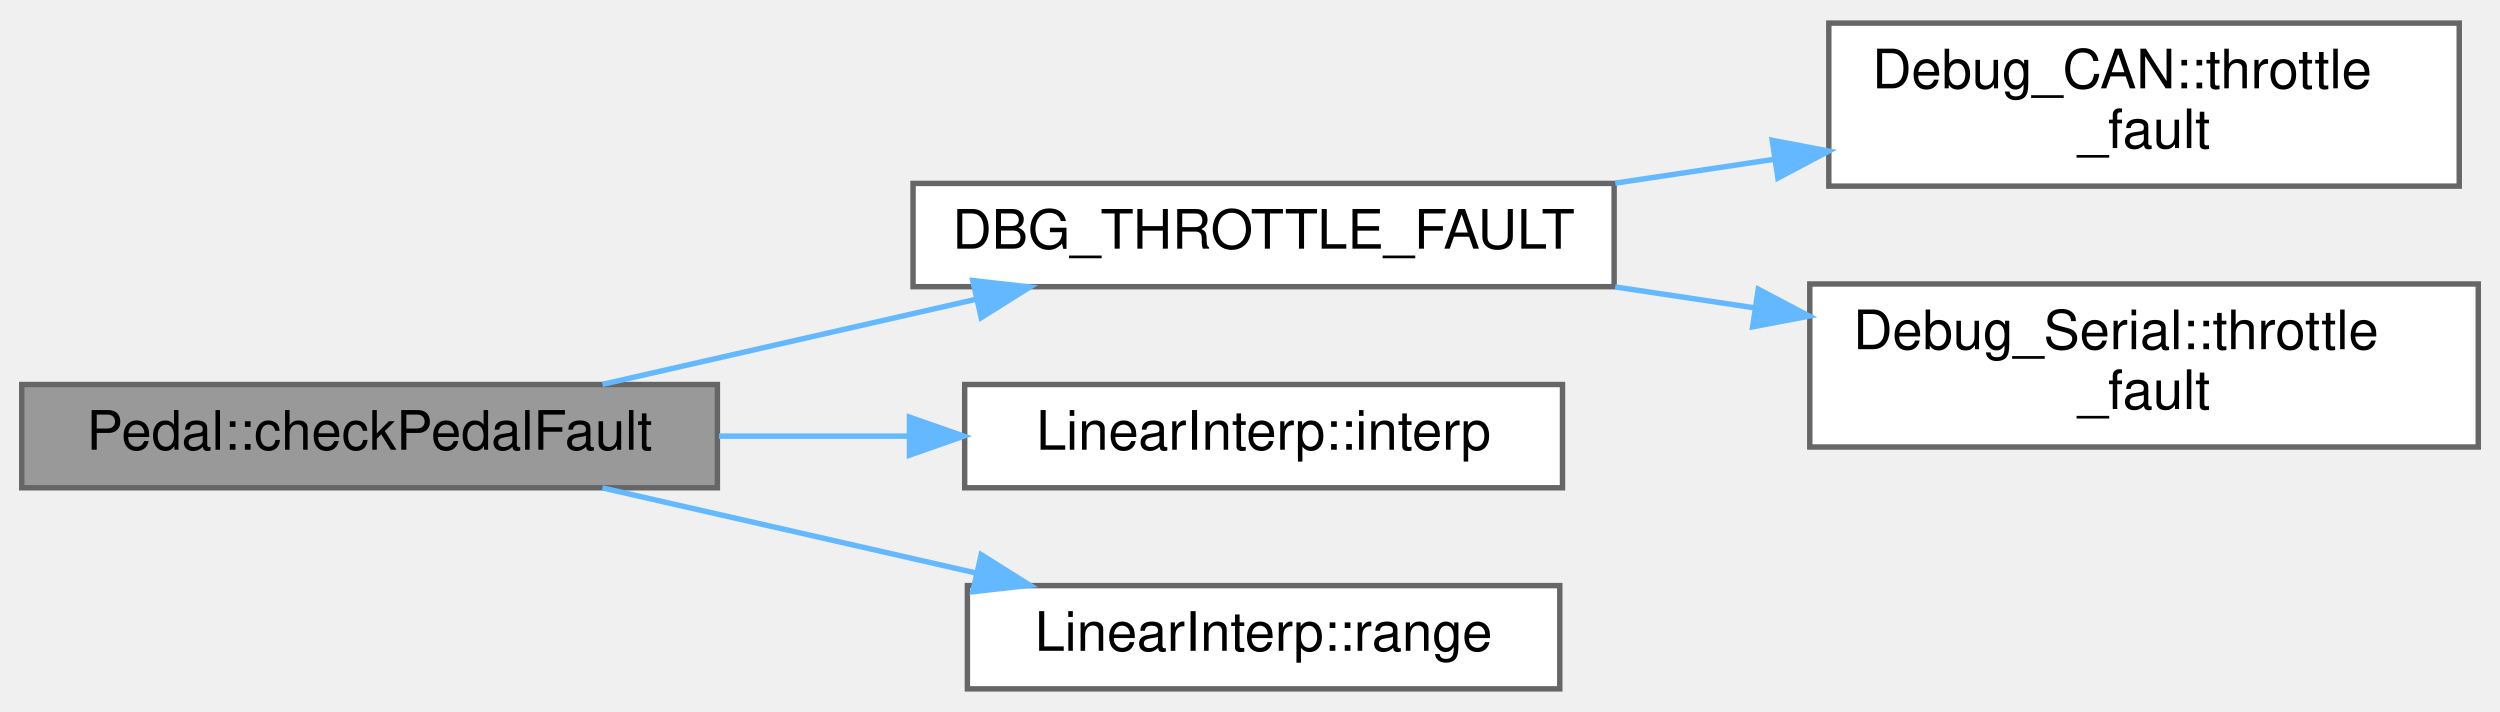
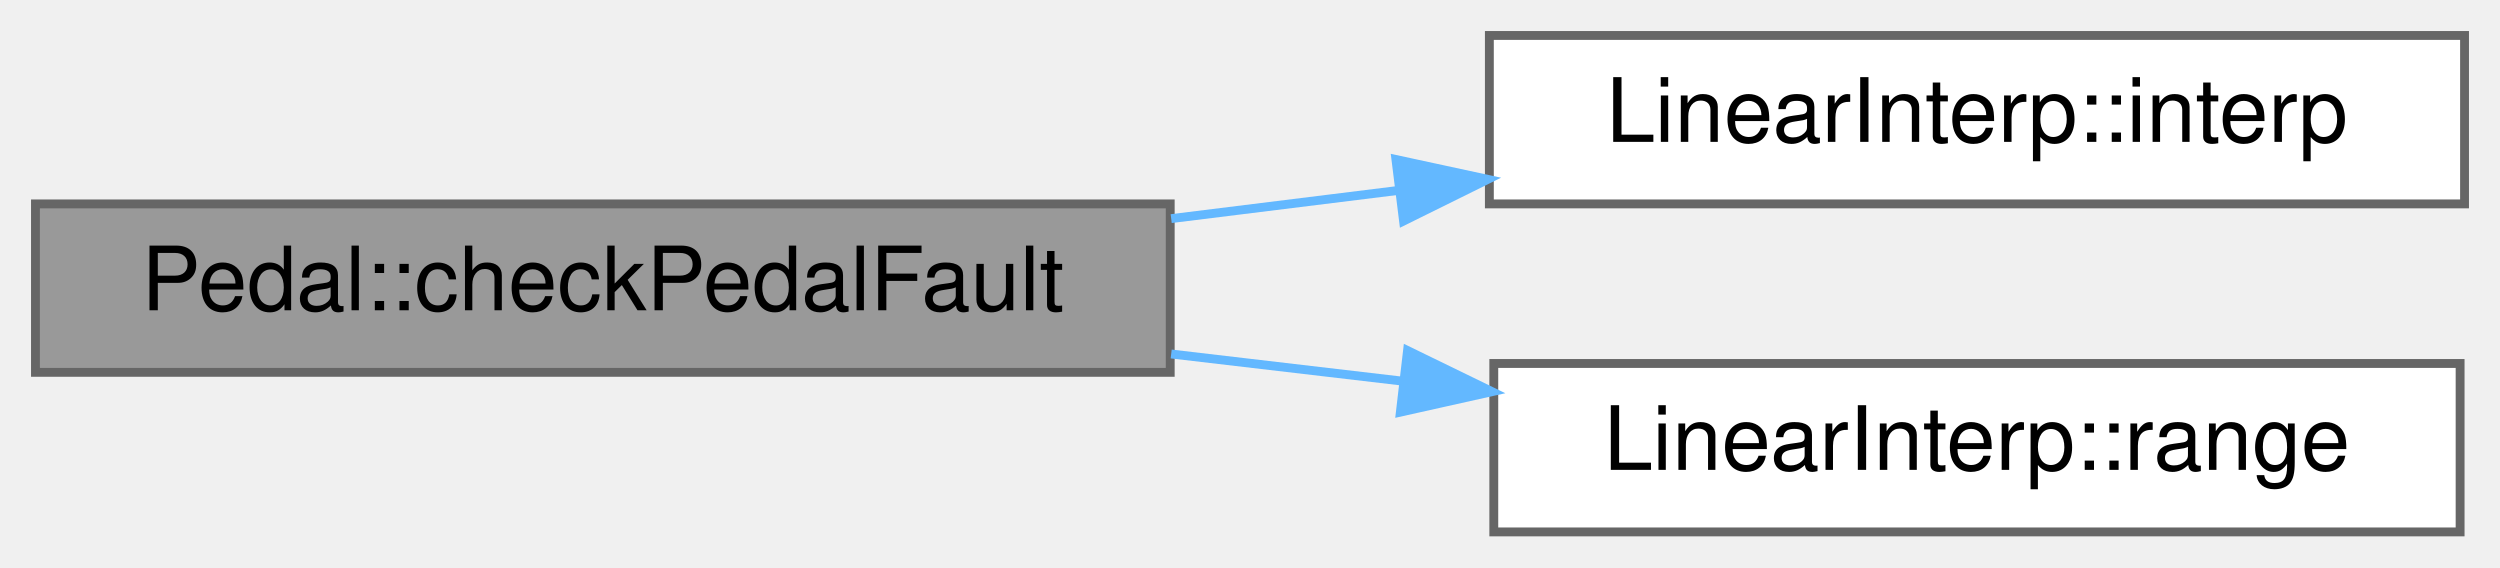
- <svg xmlns="http://www.w3.org/2000/svg" xmlns:xlink="http://www.w3.org/1999/xlink" width="460pt" height="131pt" viewBox="0.00 0.00 460.00 130.50">
-   <g id="graph0" class="graph" transform="scale(1 1) rotate(0) translate(4 126.5)">
+ <svg xmlns="http://www.w3.org/2000/svg" xmlns:xlink="http://www.w3.org/1999/xlink" width="282pt" height="64pt" viewBox="0.00 0.00 282.00 64.00">
+   <g id="graph0" class="graph" transform="scale(1 1) rotate(0) translate(4 60)">
    <g id="node1" class="node">
      <g id="a_node1">
        <a xlink:title="Checks for a fault between two pedal sensor readings.">
-           <polygon fill="#999999" stroke="#666666" points="128,-56 0,-56 0,-37 128,-37 128,-56" />
-           <text text-anchor="middle" x="64" y="-44" font-family="Helvetica,sans-Serif" font-size="10.00">Pedal::checkPedalFault</text>
+           <polygon fill="#999999" stroke="#666666" points="128,-37 0,-37 0,-18 128,-18 128,-37" />
+           <text text-anchor="middle" x="64" y="-25" font-family="Helvetica,sans-Serif" font-size="10.00">Pedal::checkPedalFault</text>
        </a>
      </g>
    </g>
    <g id="node2" class="node">
      <g id="a_node2">
-         <a xlink:href="Debug_8hpp.html#a83973b3fea610da634610d01cd98e2d8" target="_top" xlink:title="Sends throttle fault debug info via CAN or serial (if enabled). Overloads for fault status with or wi...">
-           <polygon fill="white" stroke="#666666" points="293,-93 164,-93 164,-74 293,-74 293,-93" />
-           <text text-anchor="middle" x="228.5" y="-81" font-family="Helvetica,sans-Serif" font-size="10.00">DBG_THROTTLE_FAULT</text>
+         <a xlink:href="classLinearInterp.html#a3c1654f4a47bb4db5386e38a8bdd6bc1" target="_top" xlink:title="Performs linear interpolation for the given input value, using the table.">
+           <polygon fill="white" stroke="#666666" points="274,-56 164,-56 164,-37 274,-37 274,-56" />
+           <text text-anchor="middle" x="219" y="-44" font-family="Helvetica,sans-Serif" font-size="10.00">LinearInterp::interp</text>
        </a>
      </g>
    </g>
    <g id="edge1" class="edge">
-       <path fill="none" stroke="#63b8ff" d="M106.85,-56.03C127.81,-60.8 153.38,-66.62 175.58,-71.68" />
-       <polygon fill="#63b8ff" stroke="#63b8ff" points="174.98,-75.13 185.51,-73.94 176.54,-68.31 174.98,-75.13" />
-     </g>
-     <g id="node5" class="node">
-       <g id="a_node5">
-         <a xlink:href="classLinearInterp.html#a3c1654f4a47bb4db5386e38a8bdd6bc1" target="_top" xlink:title="Performs linear interpolation for the given input value, using the table.">
-           <polygon fill="white" stroke="#666666" points="283.5,-56 173.5,-56 173.5,-37 283.5,-37 283.5,-56" />
-           <text text-anchor="middle" x="228.5" y="-44" font-family="Helvetica,sans-Serif" font-size="10.00">LinearInterp::interp</text>
-         </a>
-       </g>
-     </g>
-     <g id="edge4" class="edge">
-       <path fill="none" stroke="#63b8ff" d="M128.29,-46.5C139.69,-46.5 151.58,-46.5 163,-46.5" />
-       <polygon fill="#63b8ff" stroke="#63b8ff" points="163.34,-50 173.34,-46.5 163.34,-43 163.34,-50" />
-     </g>
-     <g id="node6" class="node">
-       <g id="a_node6">
-         <a xlink:href="classLinearInterp.html#a9928dbf5a866f066fa19a3c4794bf71a" target="_top" xlink:title="Returns the input range of the interpolation table (last input - first input)">
-           <polygon fill="white" stroke="#666666" points="283,-19 174,-19 174,0 283,0 283,-19" />
-           <text text-anchor="middle" x="228.5" y="-7" font-family="Helvetica,sans-Serif" font-size="10.00">LinearInterp::range</text>
-         </a>
-       </g>
-     </g>
-     <g id="edge5" class="edge">
-       <path fill="none" stroke="#63b8ff" d="M106.85,-36.97C127.81,-32.2 153.38,-26.38 175.58,-21.32" />
-       <polygon fill="#63b8ff" stroke="#63b8ff" points="176.54,-24.69 185.51,-19.06 174.98,-17.87 176.54,-24.69" />
+       <path fill="none" stroke="#63b8ff" d="M128.11,-35.34C136.54,-36.38 145.19,-37.46 153.64,-38.51" />
+       <polygon fill="#63b8ff" stroke="#63b8ff" points="153.46,-42.01 163.82,-39.77 154.32,-35.07 153.46,-42.01" />
    </g>
    <g id="node3" class="node">
      <g id="a_node3">
-         <a xlink:href="namespaceDebug__CAN.html#aded6aa4b3ac940a9ea0941569e157522" target="_top" xlink:title="Sends a debug throttle fault message over CAN with a float value.">
-           <polygon fill="white" stroke="#666666" points="448.5,-122.5 332.5,-122.5 332.5,-92.5 448.5,-92.5 448.5,-122.5" />
-           <text text-anchor="start" x="340.5" y="-110.5" font-family="Helvetica,sans-Serif" font-size="10.00">Debug_CAN::throttle</text>
-           <text text-anchor="middle" x="390.5" y="-99.5" font-family="Helvetica,sans-Serif" font-size="10.00">_fault</text>
+         <a xlink:href="classLinearInterp.html#a9928dbf5a866f066fa19a3c4794bf71a" target="_top" xlink:title="Returns the input range of the interpolation table (last input - first input)">
+           <polygon fill="white" stroke="#666666" points="273.5,-19 164.5,-19 164.5,0 273.5,0 273.5,-19" />
+           <text text-anchor="middle" x="219" y="-7" font-family="Helvetica,sans-Serif" font-size="10.00">LinearInterp::range</text>
        </a>
      </g>
    </g>
    <g id="edge2" class="edge">
-       <path fill="none" stroke="#63b8ff" d="M293.2,-93.05C302.83,-94.5 312.8,-95.99 322.5,-97.45" />
-       <polygon fill="#63b8ff" stroke="#63b8ff" points="322.09,-100.93 332.5,-98.95 323.13,-94 322.09,-100.93" />
-     </g>
-     <g id="node4" class="node">
-       <g id="a_node4">
-         <a xlink:href="namespaceDebug__Serial.html#a190255790b41055a6f76fb66879f99d2" target="_top" xlink:title="Prints a throttle fault message to the serial console. This function formats and sends the throttle f...">
-           <polygon fill="white" stroke="#666666" points="452,-74.5 329,-74.5 329,-44.5 452,-44.5 452,-74.5" />
-           <text text-anchor="start" x="337" y="-62.5" font-family="Helvetica,sans-Serif" font-size="10.00">Debug_Serial::throttle</text>
-           <text text-anchor="middle" x="390.5" y="-51.5" font-family="Helvetica,sans-Serif" font-size="10.00">_fault</text>
-         </a>
-       </g>
-     </g>
-     <g id="edge3" class="edge">
-       <path fill="none" stroke="#63b8ff" d="M293.2,-73.95C301.65,-72.68 310.36,-71.37 318.93,-70.09" />
-       <polygon fill="#63b8ff" stroke="#63b8ff" points="319.52,-73.54 328.89,-68.59 318.48,-66.61 319.52,-73.54" />
+       <path fill="none" stroke="#63b8ff" d="M128.11,-20.07C136.75,-19.06 145.63,-18.01 154.27,-17" />
+       <polygon fill="#63b8ff" stroke="#63b8ff" points="154.77,-20.46 164.3,-15.82 153.96,-13.51 154.77,-20.46" />
    </g>
  </g>
</svg>
